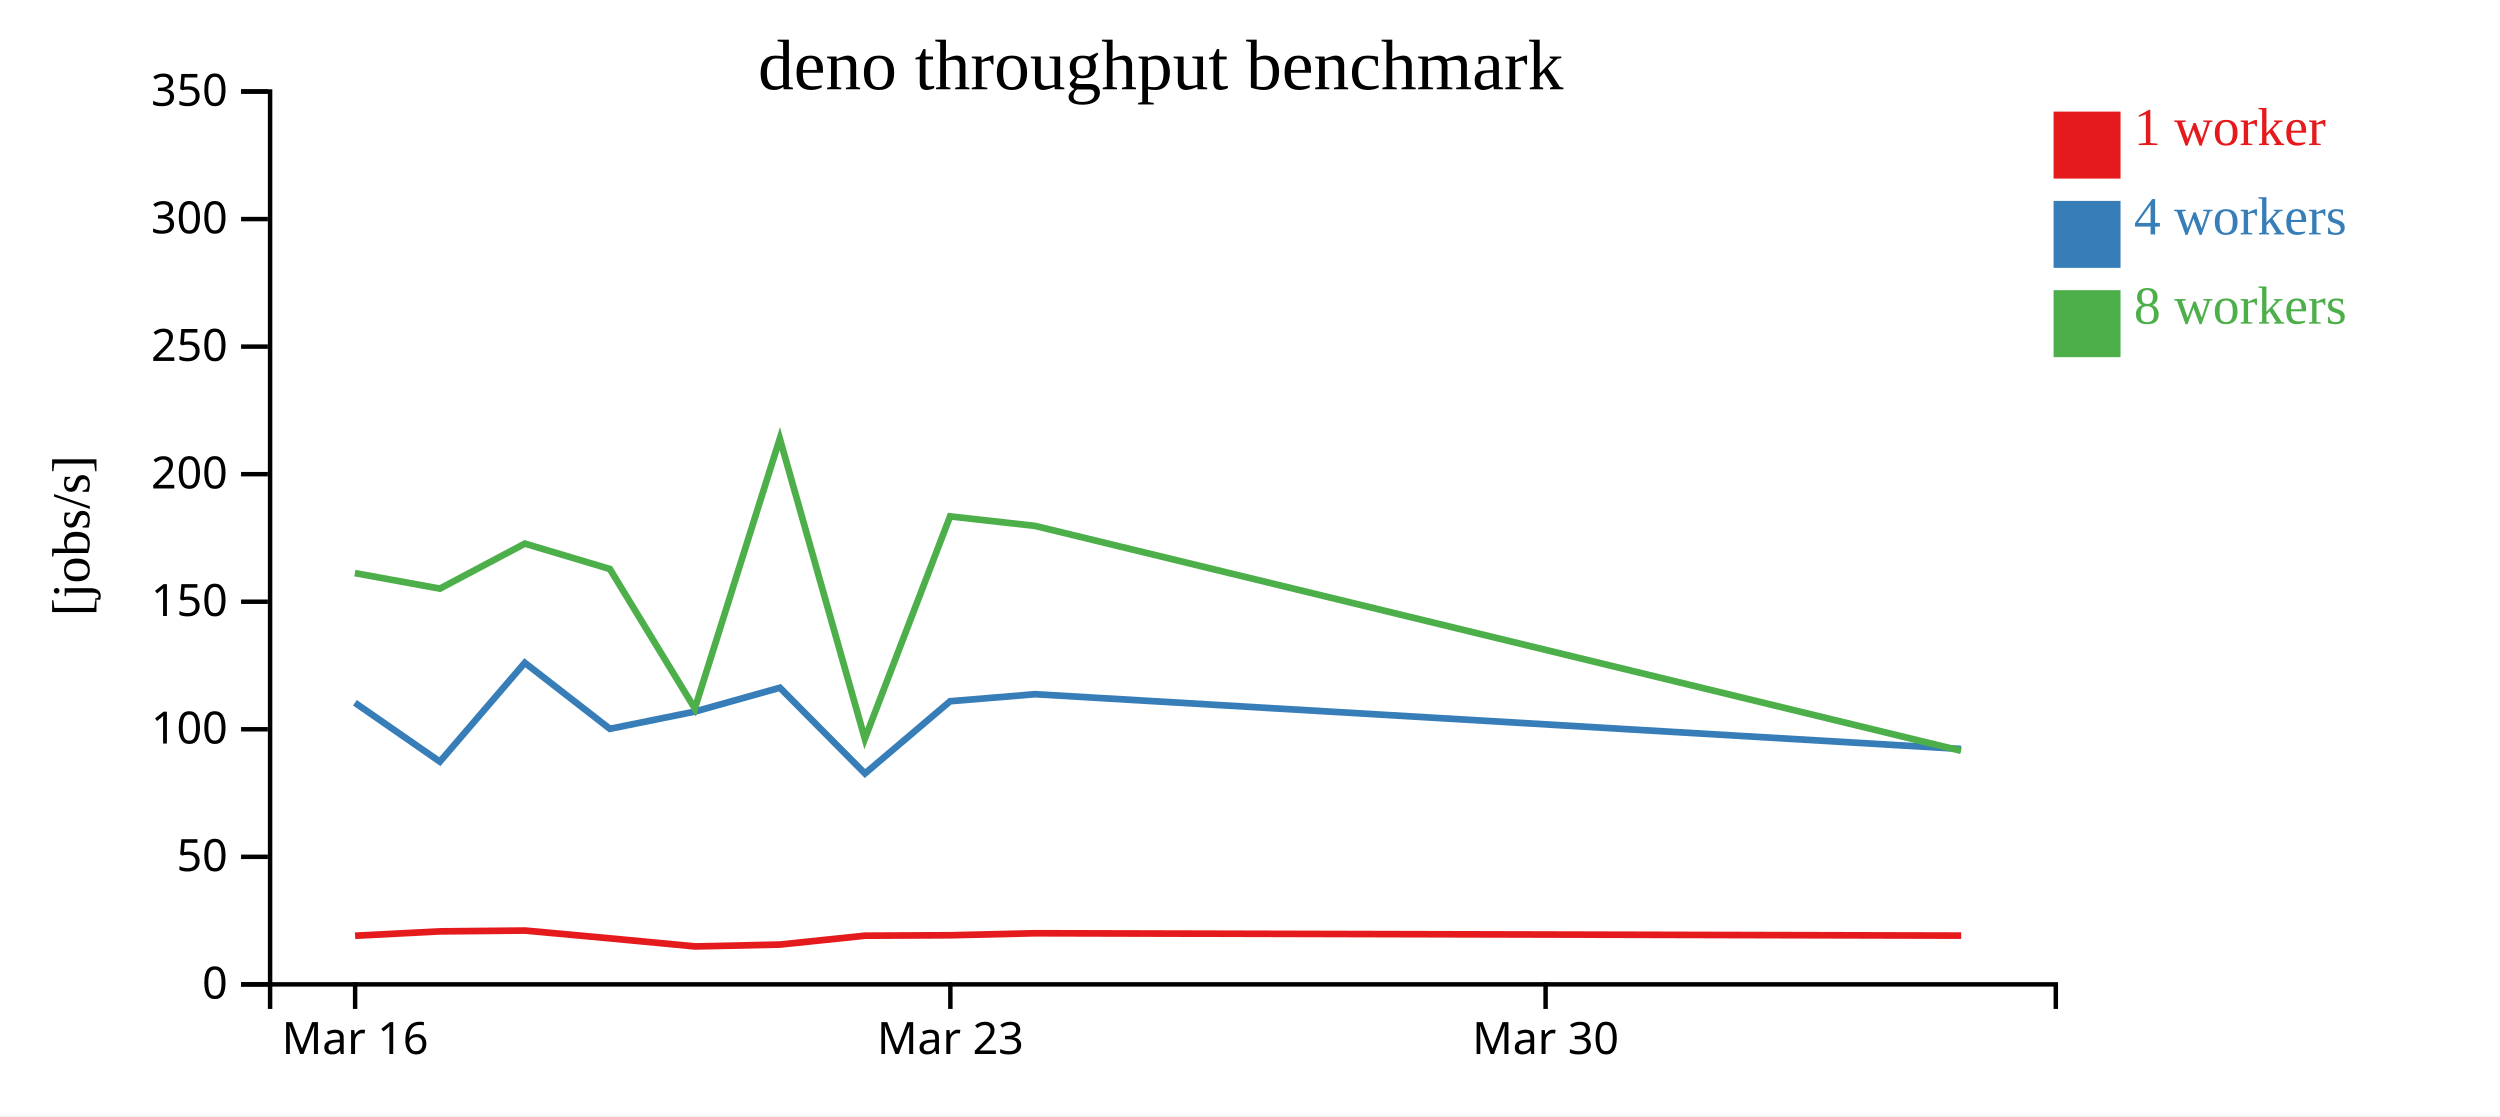
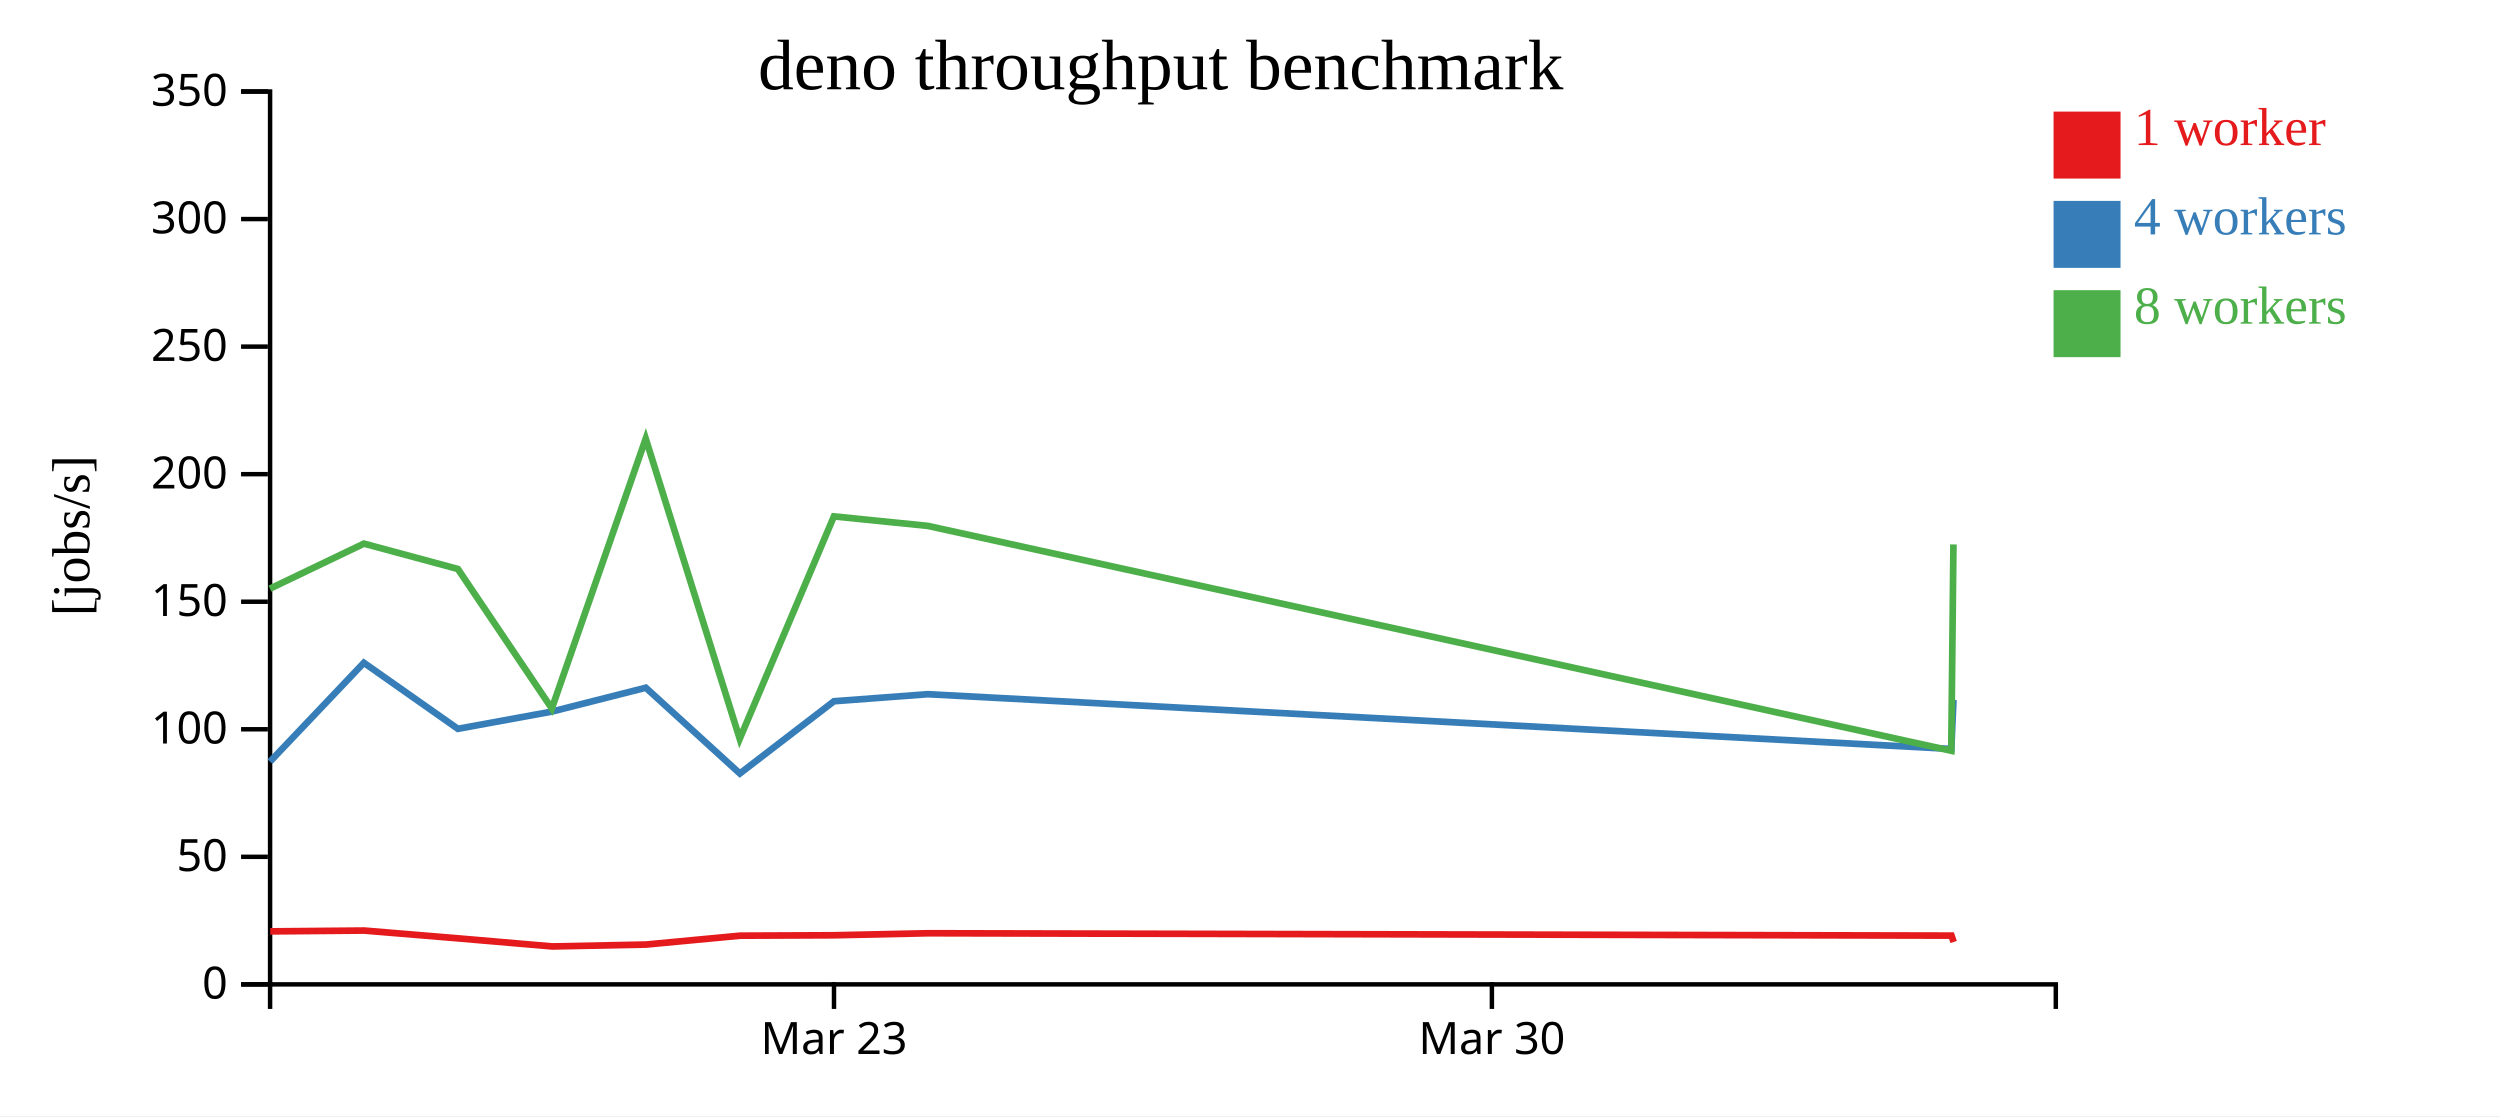
<svg xmlns="http://www.w3.org/2000/svg" width="560" height="250">
  <rect width="100%" height="100%" fill="white" />
  <g transform="translate(60,20)">
    <g transform="translate(0,200)" fill="none" font-size="10" font-family="sans-serif" text-anchor="middle">
      <path class="domain" stroke="currentColor" d="M0.5,6V0.5H400.5V6" />
-       <g class="tick" opacity="1" transform="translate(19.54762,0)">
-         <line stroke="currentColor" y2="6" />
-         <text fill="currentColor" y="9" dy="0.71em">Mar 16</text>
-       </g>
-       <g class="tick" opacity="1" transform="translate(152.881,0)">
+       <g class="tick" opacity="1" transform="translate(126.8158,0)">
        <line stroke="currentColor" y2="6" />
        <text fill="currentColor" y="9" dy="0.71em">Mar 23</text>
      </g>
-       <g class="tick" opacity="1" transform="translate(286.2143,0)">
+       <g class="tick" opacity="1" transform="translate(274.1842,0)">
        <line stroke="currentColor" y2="6" />
        <text fill="currentColor" y="9" dy="0.71em">Mar 30</text>
      </g>
    </g>
    <g fill="none" font-size="10" font-family="sans-serif" text-anchor="end">
      <path class="domain" stroke="currentColor" d="M-6,200.5H0.5V0.5H-6" />
      <g class="tick" opacity="1" transform="translate(0,200.5)">
        <line stroke="currentColor" x2="-6" />
        <text fill="currentColor" x="-9" dy="0.32em">0</text>
      </g>
      <g class="tick" opacity="1" transform="translate(0,171.9286)">
        <line stroke="currentColor" x2="-6" />
        <text fill="currentColor" x="-9" dy="0.32em">50</text>
      </g>
      <g class="tick" opacity="1" transform="translate(0,143.3571)">
        <line stroke="currentColor" x2="-6" />
        <text fill="currentColor" x="-9" dy="0.32em">100</text>
      </g>
      <g class="tick" opacity="1" transform="translate(0,114.7857)">
        <line stroke="currentColor" x2="-6" />
        <text fill="currentColor" x="-9" dy="0.32em">150</text>
      </g>
      <g class="tick" opacity="1" transform="translate(0,86.21429)">
        <line stroke="currentColor" x2="-6" />
        <text fill="currentColor" x="-9" dy="0.32em">200</text>
      </g>
      <g class="tick" opacity="1" transform="translate(0,57.64286)">
        <line stroke="currentColor" x2="-6" />
        <text fill="currentColor" x="-9" dy="0.32em">250</text>
      </g>
      <g class="tick" opacity="1" transform="translate(0,29.07143)">
        <line stroke="currentColor" x2="-6" />
        <text fill="currentColor" x="-9" dy="0.32em">300</text>
      </g>
      <g class="tick" opacity="1" transform="translate(0,0.5)">
        <line stroke="currentColor" x2="-6" />
        <text fill="currentColor" x="-9" dy="0.32em">350</text>
      </g>
    </g>
    <text text-anchor="middle" style="font-size: 12px" transform="rotate(-90)" y="-40" x="-100">[jobs/s]</text>
    <text text-anchor="middle" style="font-size: 16px" y="0" x="200">deno throughput benchmark</text>
-     <path class="line" fill="none" stroke="#e41a1c" stroke-width="1.5" d="M19.538,189.608L38.575,188.626L57.611,188.446L76.647,190.19L95.707,192.001L114.745,191.58L133.793,189.593L152.855,189.499L171.888,189.048L379.311,189.577" />
-     <path class="line" fill="none" stroke="#377eb8" stroke-width="1.5" d="M19.499,137.421L38.529,150.608L57.552,128.464L76.602,143.254L95.647,139.395L114.694,134.051L133.754,153.264L152.821,137.081L171.854,135.5L379.273,147.767" />
-     <path class="line" fill="none" stroke="#4daf4a" stroke-width="1.5" d="M19.494,108.376L38.522,111.853L57.565,101.771L76.607,107.456L95.644,138.705L114.677,78.264L133.728,145.488L152.816,95.674L171.847,97.801L379.265,148.174" />
+     <path class="line" fill="none" stroke="#e41a1c" stroke-width="1.5" d="M0.531,188.626L21.571,188.446L42.61,190.19L63.676,192.001L84.718,191.58L105.772,189.593L126.84,189.499L147.876,189.048L377.133,189.577L377.623,191.007" />
+     <path class="line" fill="none" stroke="#377eb8" stroke-width="1.5" d="M0.479,150.608L21.505,128.464L42.56,143.254L63.61,139.395L84.662,134.051L105.728,153.264L126.803,137.081L147.839,135.5L377.092,147.767L377.574,136.794" />
+     <path class="line" fill="none" stroke="#4daf4a" stroke-width="1.5" d="M0.472,111.853L21.519,101.771L42.566,107.456L63.606,138.705L84.643,78.264L105.7,145.488L126.796,95.674L147.83,97.801L377.082,148.174L377.568,101.951" />
    <rect class="dot" x="400" y="5" width="15" height="15" style="fill: #e41a1c;" />
    <rect class="dot" x="400" y="25" width="15" height="15" style="fill: #377eb8;" />
    <rect class="dot" x="400" y="45" width="15" height="15" style="fill: #4daf4a;" />
    <text class="label" x="418" y="12.5" style="fill: #e41a1c; alignment-baseline: middle;" text-anchor="left">1 worker</text>
    <text class="label" x="418" y="32.5" style="fill: #377eb8; alignment-baseline: middle;" text-anchor="left">4 workers</text>
    <text class="label" x="418" y="52.5" style="fill: #4daf4a; alignment-baseline: middle;" text-anchor="left">8 workers</text>
  </g>
</svg>
